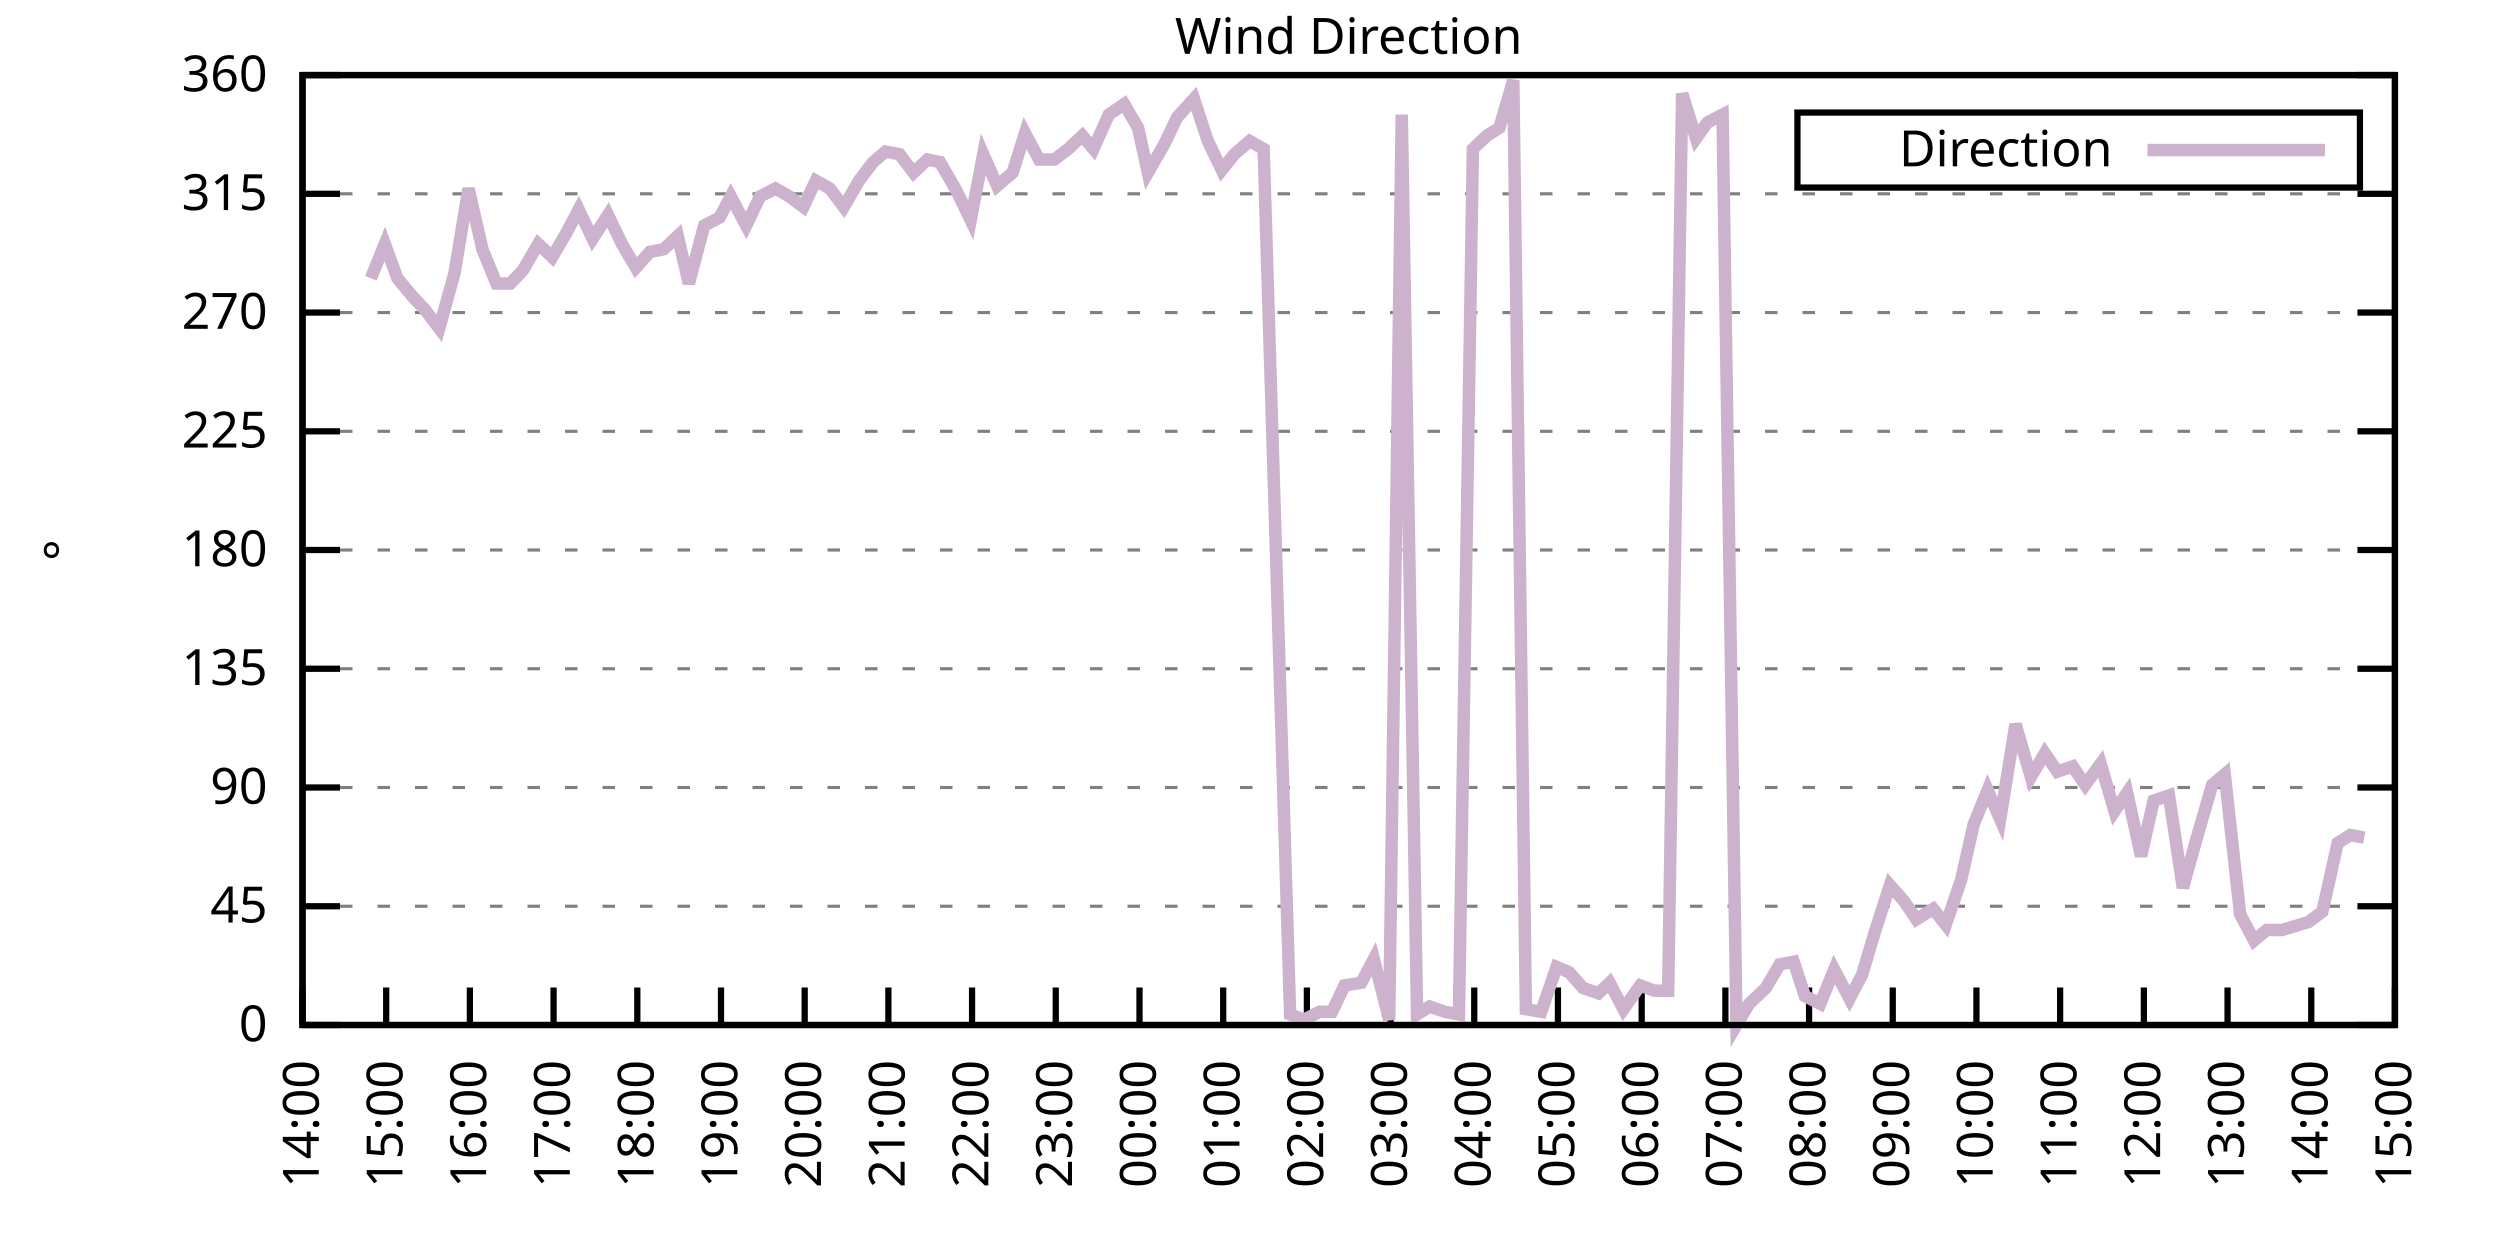
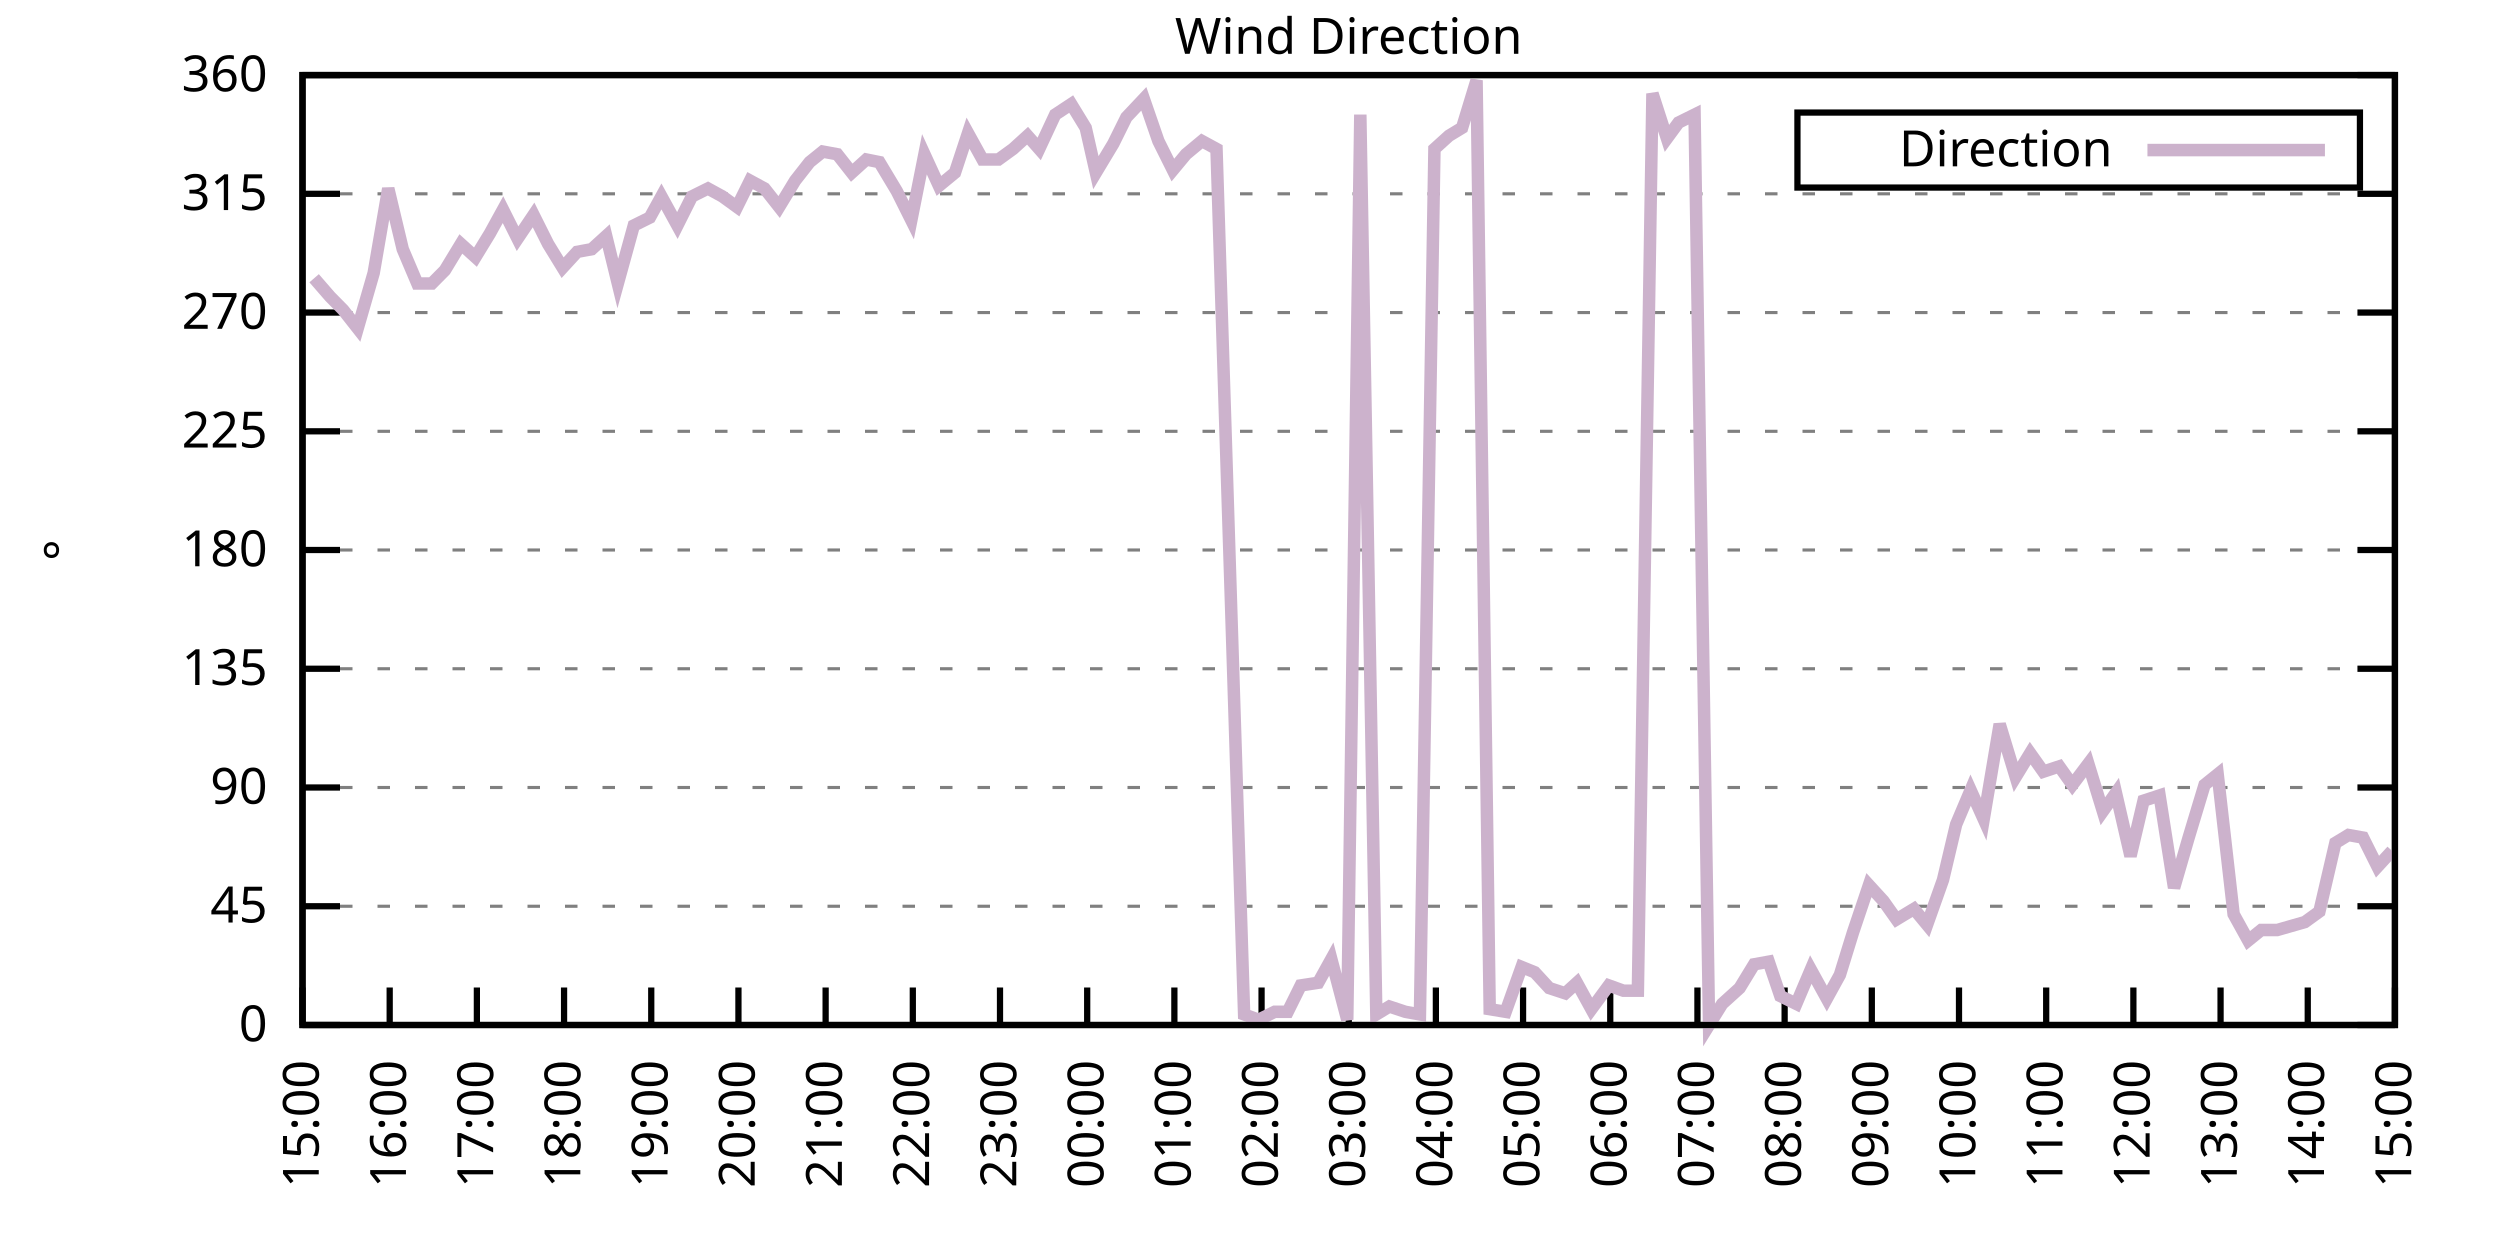
<svg xmlns="http://www.w3.org/2000/svg" xmlns:xlink="http://www.w3.org/1999/xlink" width="400" height="200" viewBox="0 0 400 200">
  <g id="gnuplot_canvas">
    <rect x="0" y="0" width="400" height="200" fill="none" />
    <defs>
      <circle id="gpDot" r="0.5" stroke-width="0.5" stroke="currentColor" />
      <path id="gpPt0" stroke-width="0.333" stroke="currentColor" d="M-1,0 h2 M0,-1 v2" />
      <path id="gpPt1" stroke-width="0.333" stroke="currentColor" d="M-1,-1 L1,1 M1,-1 L-1,1" />
      <path id="gpPt2" stroke-width="0.333" stroke="currentColor" d="M-1,0 L1,0 M0,-1 L0,1 M-1,-1 L1,1 M-1,1 L1,-1" />
      <rect id="gpPt3" stroke-width="0.333" stroke="currentColor" x="-1" y="-1" width="2" height="2" />
      <rect id="gpPt4" stroke-width="0.333" stroke="currentColor" fill="currentColor" x="-1" y="-1" width="2" height="2" />
      <circle id="gpPt5" stroke-width="0.333" stroke="currentColor" cx="0" cy="0" r="1" />
      <use xlink:href="#gpPt5" id="gpPt6" fill="currentColor" stroke="none" />
      <path id="gpPt7" stroke-width="0.333" stroke="currentColor" d="M0,-1.33 L-1.33,0.67 L1.33,0.67 z" />
      <use xlink:href="#gpPt7" id="gpPt8" fill="currentColor" stroke="none" />
      <use xlink:href="#gpPt7" id="gpPt9" stroke="currentColor" transform="rotate(180)" />
      <use xlink:href="#gpPt9" id="gpPt10" fill="currentColor" stroke="none" />
      <use xlink:href="#gpPt3" id="gpPt11" stroke="currentColor" transform="rotate(45)" />
      <use xlink:href="#gpPt11" id="gpPt12" fill="currentColor" stroke="none" />
      <path id="gpPt13" stroke-width="0.333" stroke="currentColor" d="M0,1.330 L1.265,0.411 L0.782,-1.067 L-0.782,-1.076 L-1.265,0.411 z" />
      <use xlink:href="#gpPt13" id="gpPt14" fill="currentColor" stroke="none" />
      <filter id="textbox" filterUnits="objectBoundingBox" x="0" y="0" height="1" width="1">
        <feFlood flood-color="white" flood-opacity="1" result="bgnd" />
        <feComposite in="SourceGraphic" in2="bgnd" operator="atop" />
      </filter>
      <filter id="greybox" filterUnits="objectBoundingBox" x="0" y="0" height="1" width="1">
        <feFlood flood-color="lightgrey" flood-opacity="1" result="grey" />
        <feComposite in="SourceGraphic" in2="grey" operator="atop" />
      </filter>
    </defs>
    <g fill="none" color="white" stroke="currentColor" stroke-width="1.00" stroke-linecap="butt" stroke-linejoin="miter">
</g>
    <g fill="none" color="black" stroke="currentColor" stroke-width="1.00" stroke-linecap="butt" stroke-linejoin="miter">
      <g stroke="none" shape-rendering="crispEdges">
        <polygon fill="rgb(255, 255, 255)" points="48.40,164.00 383.18,164.00 383.18,12.02 48.40,12.02 " />
      </g>
    </g>
    <g fill="none" color="black" stroke="currentColor" stroke-width="1.00" stroke-linecap="butt" stroke-linejoin="miter">
</g>
    <g fill="none" color="black" stroke="black" stroke-width="0.50" stroke-linecap="butt" stroke-linejoin="miter">
</g>
    <g fill="none" color="gray" stroke="currentColor" stroke-width="0.50" stroke-linecap="butt" stroke-linejoin="miter">
      <path stroke="gray" stroke-dasharray="2,4" class="gridline" d="M48.40,164.00 L383.19,164.00  " />
    </g>
    <g fill="none" color="gray" stroke="gray" stroke-width="1.00" stroke-linecap="butt" stroke-linejoin="miter">
</g>
    <g fill="none" color="black" stroke="currentColor" stroke-width="1.00" stroke-linecap="butt" stroke-linejoin="miter">
      <path stroke="black" d="M48.40,164.00 L54.40,164.00 M383.19,164.00 L377.19,164.00  " />
      <g transform="translate(42.80,166.60)" stroke="none" fill="black" font-family="Sans" font-size="8.00" text-anchor="end">
        <text>
          <tspan font-family="Sans"> 0</tspan>
        </text>
      </g>
    </g>
    <g fill="none" color="black" stroke="currentColor" stroke-width="1.00" stroke-linecap="butt" stroke-linejoin="miter">
</g>
    <g fill="none" color="black" stroke="black" stroke-width="0.50" stroke-linecap="butt" stroke-linejoin="miter">
</g>
    <g fill="none" color="gray" stroke="currentColor" stroke-width="0.50" stroke-linecap="butt" stroke-linejoin="miter">
      <path stroke="gray" stroke-dasharray="2,4" class="gridline" d="M48.40,145.00 L383.19,145.00  " />
    </g>
    <g fill="none" color="gray" stroke="gray" stroke-width="1.00" stroke-linecap="butt" stroke-linejoin="miter">
</g>
    <g fill="none" color="black" stroke="currentColor" stroke-width="1.00" stroke-linecap="butt" stroke-linejoin="miter">
      <path stroke="black" d="M48.40,145.00 L54.40,145.00 M383.19,145.00 L377.19,145.00  " />
      <g transform="translate(42.80,147.60)" stroke="none" fill="black" font-family="Sans" font-size="8.00" text-anchor="end">
        <text>
          <tspan font-family="Sans"> 45</tspan>
        </text>
      </g>
    </g>
    <g fill="none" color="black" stroke="currentColor" stroke-width="1.00" stroke-linecap="butt" stroke-linejoin="miter">
</g>
    <g fill="none" color="black" stroke="black" stroke-width="0.50" stroke-linecap="butt" stroke-linejoin="miter">
</g>
    <g fill="none" color="gray" stroke="currentColor" stroke-width="0.50" stroke-linecap="butt" stroke-linejoin="miter">
      <path stroke="gray" stroke-dasharray="2,4" class="gridline" d="M48.40,126.00 L383.19,126.00  " />
    </g>
    <g fill="none" color="gray" stroke="gray" stroke-width="1.00" stroke-linecap="butt" stroke-linejoin="miter">
</g>
    <g fill="none" color="black" stroke="currentColor" stroke-width="1.00" stroke-linecap="butt" stroke-linejoin="miter">
      <path stroke="black" d="M48.40,126.00 L54.40,126.00 M383.19,126.00 L377.19,126.00  " />
      <g transform="translate(42.80,128.60)" stroke="none" fill="black" font-family="Sans" font-size="8.00" text-anchor="end">
        <text>
          <tspan font-family="Sans"> 90</tspan>
        </text>
      </g>
    </g>
    <g fill="none" color="black" stroke="currentColor" stroke-width="1.00" stroke-linecap="butt" stroke-linejoin="miter">
</g>
    <g fill="none" color="black" stroke="black" stroke-width="0.50" stroke-linecap="butt" stroke-linejoin="miter">
</g>
    <g fill="none" color="gray" stroke="currentColor" stroke-width="0.50" stroke-linecap="butt" stroke-linejoin="miter">
      <path stroke="gray" stroke-dasharray="2,4" class="gridline" d="M48.40,107.00 L383.19,107.00  " />
    </g>
    <g fill="none" color="gray" stroke="gray" stroke-width="1.00" stroke-linecap="butt" stroke-linejoin="miter">
</g>
    <g fill="none" color="black" stroke="currentColor" stroke-width="1.00" stroke-linecap="butt" stroke-linejoin="miter">
      <path stroke="black" d="M48.40,107.00 L54.40,107.00 M383.19,107.00 L377.19,107.00  " />
      <g transform="translate(42.80,109.60)" stroke="none" fill="black" font-family="Sans" font-size="8.00" text-anchor="end">
        <text>
          <tspan font-family="Sans"> 135</tspan>
        </text>
      </g>
    </g>
    <g fill="none" color="black" stroke="currentColor" stroke-width="1.00" stroke-linecap="butt" stroke-linejoin="miter">
</g>
    <g fill="none" color="black" stroke="black" stroke-width="0.50" stroke-linecap="butt" stroke-linejoin="miter">
</g>
    <g fill="none" color="gray" stroke="currentColor" stroke-width="0.50" stroke-linecap="butt" stroke-linejoin="miter">
      <path stroke="gray" stroke-dasharray="2,4" class="gridline" d="M48.40,88.00 L383.19,88.00  " />
    </g>
    <g fill="none" color="gray" stroke="gray" stroke-width="1.00" stroke-linecap="butt" stroke-linejoin="miter">
</g>
    <g fill="none" color="black" stroke="currentColor" stroke-width="1.00" stroke-linecap="butt" stroke-linejoin="miter">
      <path stroke="black" d="M48.40,88.00 L54.40,88.00 M383.19,88.00 L377.19,88.00  " />
      <g transform="translate(42.80,90.60)" stroke="none" fill="black" font-family="Sans" font-size="8.00" text-anchor="end">
        <text>
          <tspan font-family="Sans"> 180</tspan>
        </text>
      </g>
    </g>
    <g fill="none" color="black" stroke="currentColor" stroke-width="1.00" stroke-linecap="butt" stroke-linejoin="miter">
</g>
    <g fill="none" color="black" stroke="black" stroke-width="0.50" stroke-linecap="butt" stroke-linejoin="miter">
</g>
    <g fill="none" color="gray" stroke="currentColor" stroke-width="0.50" stroke-linecap="butt" stroke-linejoin="miter">
      <path stroke="gray" stroke-dasharray="2,4" class="gridline" d="M48.40,69.01 L383.19,69.01  " />
    </g>
    <g fill="none" color="gray" stroke="gray" stroke-width="1.00" stroke-linecap="butt" stroke-linejoin="miter">
</g>
    <g fill="none" color="black" stroke="currentColor" stroke-width="1.00" stroke-linecap="butt" stroke-linejoin="miter">
      <path stroke="black" d="M48.40,69.01 L54.40,69.01 M383.19,69.01 L377.19,69.01  " />
      <g transform="translate(42.80,71.61)" stroke="none" fill="black" font-family="Sans" font-size="8.00" text-anchor="end">
        <text>
          <tspan font-family="Sans"> 225</tspan>
        </text>
      </g>
    </g>
    <g fill="none" color="black" stroke="currentColor" stroke-width="1.00" stroke-linecap="butt" stroke-linejoin="miter">
</g>
    <g fill="none" color="black" stroke="black" stroke-width="0.50" stroke-linecap="butt" stroke-linejoin="miter">
</g>
    <g fill="none" color="gray" stroke="currentColor" stroke-width="0.50" stroke-linecap="butt" stroke-linejoin="miter">
      <path stroke="gray" stroke-dasharray="2,4" class="gridline" d="M48.40,50.01 L383.19,50.01  " />
    </g>
    <g fill="none" color="gray" stroke="gray" stroke-width="1.00" stroke-linecap="butt" stroke-linejoin="miter">
</g>
    <g fill="none" color="black" stroke="currentColor" stroke-width="1.00" stroke-linecap="butt" stroke-linejoin="miter">
      <path stroke="black" d="M48.40,50.01 L54.40,50.01 M383.19,50.01 L377.19,50.01  " />
      <g transform="translate(42.80,52.61)" stroke="none" fill="black" font-family="Sans" font-size="8.00" text-anchor="end">
        <text>
          <tspan font-family="Sans"> 270</tspan>
        </text>
      </g>
    </g>
    <g fill="none" color="black" stroke="currentColor" stroke-width="1.00" stroke-linecap="butt" stroke-linejoin="miter">
</g>
    <g fill="none" color="black" stroke="black" stroke-width="0.50" stroke-linecap="butt" stroke-linejoin="miter">
</g>
    <g fill="none" color="gray" stroke="currentColor" stroke-width="0.50" stroke-linecap="butt" stroke-linejoin="miter">
      <path stroke="gray" stroke-dasharray="2,4" class="gridline" d="M48.40,31.01 L383.19,31.01  " />
    </g>
    <g fill="none" color="gray" stroke="gray" stroke-width="1.00" stroke-linecap="butt" stroke-linejoin="miter">
</g>
    <g fill="none" color="black" stroke="currentColor" stroke-width="1.00" stroke-linecap="butt" stroke-linejoin="miter">
      <path stroke="black" d="M48.40,31.01 L54.40,31.01 M383.19,31.01 L377.19,31.01  " />
      <g transform="translate(42.80,33.61)" stroke="none" fill="black" font-family="Sans" font-size="8.00" text-anchor="end">
        <text>
          <tspan font-family="Sans"> 315</tspan>
        </text>
      </g>
    </g>
    <g fill="none" color="black" stroke="currentColor" stroke-width="1.00" stroke-linecap="butt" stroke-linejoin="miter">
</g>
    <g fill="none" color="black" stroke="black" stroke-width="0.50" stroke-linecap="butt" stroke-linejoin="miter">
</g>
    <g fill="none" color="gray" stroke="currentColor" stroke-width="0.50" stroke-linecap="butt" stroke-linejoin="miter">
      <path stroke="gray" stroke-dasharray="2,4" class="gridline" d="M48.40,12.01 L383.19,12.01  " />
    </g>
    <g fill="none" color="gray" stroke="gray" stroke-width="1.00" stroke-linecap="butt" stroke-linejoin="miter">
</g>
    <g fill="none" color="black" stroke="currentColor" stroke-width="1.00" stroke-linecap="butt" stroke-linejoin="miter">
      <path stroke="black" d="M48.40,12.01 L54.40,12.01 M383.19,12.01 L377.19,12.01  " />
      <g transform="translate(42.80,14.61)" stroke="none" fill="black" font-family="Sans" font-size="8.00" text-anchor="end">
        <text>
          <tspan font-family="Sans"> 360</tspan>
        </text>
      </g>
    </g>
    <g fill="none" color="black" stroke="currentColor" stroke-width="1.00" stroke-linecap="butt" stroke-linejoin="miter">
      <path stroke="black" d="M48.40,164.00 L48.40,158.00  " />
      <g transform="translate(51.00,169.60) rotate(270.00)" stroke="none" fill="black" font-family="Sans" font-size="8.00" text-anchor="end">
        <text>
-           <tspan font-family="Sans">14:00</tspan>
-         </text>
-       </g>
-     </g>
-     <g fill="none" color="black" stroke="currentColor" stroke-width="1.00" stroke-linecap="butt" stroke-linejoin="miter">
-       <path stroke="black" d="M61.79,164.00 L61.79,158.00  " />
-       <g transform="translate(64.39,169.60) rotate(270.00)" stroke="none" fill="black" font-family="Sans" font-size="8.00" text-anchor="end">
-         <text>
          <tspan font-family="Sans">15:00</tspan>
        </text>
      </g>
    </g>
    <g fill="none" color="black" stroke="currentColor" stroke-width="1.00" stroke-linecap="butt" stroke-linejoin="miter">
-       <path stroke="black" d="M75.18,164.00 L75.18,158.00  " />
-       <g transform="translate(77.78,169.60) rotate(270.00)" stroke="none" fill="black" font-family="Sans" font-size="8.00" text-anchor="end">
+       <path stroke="black" d="M62.35,164.00 L62.35,158.00  " />
+       <g transform="translate(64.95,169.60) rotate(270.00)" stroke="none" fill="black" font-family="Sans" font-size="8.00" text-anchor="end">
        <text>
          <tspan font-family="Sans">16:00</tspan>
        </text>
      </g>
    </g>
    <g fill="none" color="black" stroke="currentColor" stroke-width="1.00" stroke-linecap="butt" stroke-linejoin="miter">
-       <path stroke="black" d="M88.57,164.00 L88.57,158.00  " />
-       <g transform="translate(91.17,169.60) rotate(270.00)" stroke="none" fill="black" font-family="Sans" font-size="8.00" text-anchor="end">
+       <path stroke="black" d="M76.30,164.00 L76.30,158.00  " />
+       <g transform="translate(78.90,169.60) rotate(270.00)" stroke="none" fill="black" font-family="Sans" font-size="8.00" text-anchor="end">
        <text>
          <tspan font-family="Sans">17:00</tspan>
        </text>
      </g>
    </g>
    <g fill="none" color="black" stroke="currentColor" stroke-width="1.00" stroke-linecap="butt" stroke-linejoin="miter">
-       <path stroke="black" d="M101.97,164.00 L101.97,158.00  " />
-       <g transform="translate(104.57,169.60) rotate(270.00)" stroke="none" fill="black" font-family="Sans" font-size="8.00" text-anchor="end">
+       <path stroke="black" d="M90.25,164.00 L90.25,158.00  " />
+       <g transform="translate(92.85,169.60) rotate(270.00)" stroke="none" fill="black" font-family="Sans" font-size="8.00" text-anchor="end">
        <text>
          <tspan font-family="Sans">18:00</tspan>
        </text>
      </g>
    </g>
    <g fill="none" color="black" stroke="currentColor" stroke-width="1.00" stroke-linecap="butt" stroke-linejoin="miter">
-       <path stroke="black" d="M115.36,164.00 L115.36,158.00  " />
-       <g transform="translate(117.96,169.60) rotate(270.00)" stroke="none" fill="black" font-family="Sans" font-size="8.00" text-anchor="end">
+       <path stroke="black" d="M104.20,164.00 L104.20,158.00  " />
+       <g transform="translate(106.80,169.60) rotate(270.00)" stroke="none" fill="black" font-family="Sans" font-size="8.00" text-anchor="end">
        <text>
          <tspan font-family="Sans">19:00</tspan>
        </text>
      </g>
    </g>
    <g fill="none" color="black" stroke="currentColor" stroke-width="1.00" stroke-linecap="butt" stroke-linejoin="miter">
-       <path stroke="black" d="M128.75,164.00 L128.75,158.00  " />
-       <g transform="translate(131.35,169.60) rotate(270.00)" stroke="none" fill="black" font-family="Sans" font-size="8.00" text-anchor="end">
+       <path stroke="black" d="M118.15,164.00 L118.15,158.00  " />
+       <g transform="translate(120.75,169.60) rotate(270.00)" stroke="none" fill="black" font-family="Sans" font-size="8.00" text-anchor="end">
        <text>
          <tspan font-family="Sans">20:00</tspan>
        </text>
      </g>
    </g>
    <g fill="none" color="black" stroke="currentColor" stroke-width="1.00" stroke-linecap="butt" stroke-linejoin="miter">
-       <path stroke="black" d="M142.14,164.00 L142.14,158.00  " />
-       <g transform="translate(144.74,169.60) rotate(270.00)" stroke="none" fill="black" font-family="Sans" font-size="8.00" text-anchor="end">
+       <path stroke="black" d="M132.10,164.00 L132.10,158.00  " />
+       <g transform="translate(134.70,169.60) rotate(270.00)" stroke="none" fill="black" font-family="Sans" font-size="8.00" text-anchor="end">
        <text>
          <tspan font-family="Sans">21:00</tspan>
        </text>
      </g>
    </g>
    <g fill="none" color="black" stroke="currentColor" stroke-width="1.00" stroke-linecap="butt" stroke-linejoin="miter">
-       <path stroke="black" d="M155.53,164.00 L155.53,158.00  " />
-       <g transform="translate(158.13,169.60) rotate(270.00)" stroke="none" fill="black" font-family="Sans" font-size="8.00" text-anchor="end">
+       <path stroke="black" d="M146.05,164.00 L146.05,158.00  " />
+       <g transform="translate(148.65,169.60) rotate(270.00)" stroke="none" fill="black" font-family="Sans" font-size="8.00" text-anchor="end">
        <text>
          <tspan font-family="Sans">22:00</tspan>
        </text>
      </g>
    </g>
    <g fill="none" color="black" stroke="currentColor" stroke-width="1.00" stroke-linecap="butt" stroke-linejoin="miter">
-       <path stroke="black" d="M168.92,164.00 L168.92,158.00  " />
-       <g transform="translate(171.52,169.60) rotate(270.00)" stroke="none" fill="black" font-family="Sans" font-size="8.00" text-anchor="end">
+       <path stroke="black" d="M160.00,164.00 L160.00,158.00  " />
+       <g transform="translate(162.60,169.60) rotate(270.00)" stroke="none" fill="black" font-family="Sans" font-size="8.00" text-anchor="end">
        <text>
          <tspan font-family="Sans">23:00</tspan>
        </text>
      </g>
    </g>
    <g fill="none" color="black" stroke="currentColor" stroke-width="1.00" stroke-linecap="butt" stroke-linejoin="miter">
-       <path stroke="black" d="M182.32,164.00 L182.32,158.00  " />
-       <g transform="translate(184.92,169.60) rotate(270.00)" stroke="none" fill="black" font-family="Sans" font-size="8.00" text-anchor="end">
+       <path stroke="black" d="M173.95,164.00 L173.95,158.00  " />
+       <g transform="translate(176.55,169.60) rotate(270.00)" stroke="none" fill="black" font-family="Sans" font-size="8.00" text-anchor="end">
        <text>
          <tspan font-family="Sans">00:00</tspan>
        </text>
      </g>
    </g>
    <g fill="none" color="black" stroke="currentColor" stroke-width="1.00" stroke-linecap="butt" stroke-linejoin="miter">
-       <path stroke="black" d="M195.71,164.00 L195.71,158.00  " />
-       <g transform="translate(198.31,169.60) rotate(270.00)" stroke="none" fill="black" font-family="Sans" font-size="8.00" text-anchor="end">
+       <path stroke="black" d="M187.90,164.00 L187.90,158.00  " />
+       <g transform="translate(190.50,169.60) rotate(270.00)" stroke="none" fill="black" font-family="Sans" font-size="8.00" text-anchor="end">
        <text>
          <tspan font-family="Sans">01:00</tspan>
        </text>
      </g>
    </g>
    <g fill="none" color="black" stroke="currentColor" stroke-width="1.00" stroke-linecap="butt" stroke-linejoin="miter">
-       <path stroke="black" d="M209.10,164.00 L209.10,158.00  " />
-       <g transform="translate(211.70,169.60) rotate(270.00)" stroke="none" fill="black" font-family="Sans" font-size="8.00" text-anchor="end">
+       <path stroke="black" d="M201.85,164.00 L201.85,158.00  " />
+       <g transform="translate(204.45,169.60) rotate(270.00)" stroke="none" fill="black" font-family="Sans" font-size="8.00" text-anchor="end">
        <text>
          <tspan font-family="Sans">02:00</tspan>
        </text>
      </g>
    </g>
    <g fill="none" color="black" stroke="currentColor" stroke-width="1.00" stroke-linecap="butt" stroke-linejoin="miter">
-       <path stroke="black" d="M222.49,164.00 L222.49,158.00  " />
-       <g transform="translate(225.09,169.60) rotate(270.00)" stroke="none" fill="black" font-family="Sans" font-size="8.00" text-anchor="end">
+       <path stroke="black" d="M215.80,164.00 L215.80,158.00  " />
+       <g transform="translate(218.40,169.60) rotate(270.00)" stroke="none" fill="black" font-family="Sans" font-size="8.00" text-anchor="end">
        <text>
          <tspan font-family="Sans">03:00</tspan>
        </text>
      </g>
    </g>
    <g fill="none" color="black" stroke="currentColor" stroke-width="1.00" stroke-linecap="butt" stroke-linejoin="miter">
-       <path stroke="black" d="M235.88,164.00 L235.88,158.00  " />
-       <g transform="translate(238.48,169.60) rotate(270.00)" stroke="none" fill="black" font-family="Sans" font-size="8.00" text-anchor="end">
+       <path stroke="black" d="M229.74,164.00 L229.74,158.00  " />
+       <g transform="translate(232.34,169.60) rotate(270.00)" stroke="none" fill="black" font-family="Sans" font-size="8.00" text-anchor="end">
        <text>
          <tspan font-family="Sans">04:00</tspan>
        </text>
      </g>
    </g>
    <g fill="none" color="black" stroke="currentColor" stroke-width="1.00" stroke-linecap="butt" stroke-linejoin="miter">
-       <path stroke="black" d="M249.27,164.00 L249.27,158.00  " />
-       <g transform="translate(251.87,169.60) rotate(270.00)" stroke="none" fill="black" font-family="Sans" font-size="8.00" text-anchor="end">
+       <path stroke="black" d="M243.69,164.00 L243.69,158.00  " />
+       <g transform="translate(246.29,169.60) rotate(270.00)" stroke="none" fill="black" font-family="Sans" font-size="8.00" text-anchor="end">
        <text>
          <tspan font-family="Sans">05:00</tspan>
        </text>
      </g>
    </g>
    <g fill="none" color="black" stroke="currentColor" stroke-width="1.00" stroke-linecap="butt" stroke-linejoin="miter">
-       <path stroke="black" d="M262.67,164.00 L262.67,158.00  " />
-       <g transform="translate(265.27,169.60) rotate(270.00)" stroke="none" fill="black" font-family="Sans" font-size="8.00" text-anchor="end">
+       <path stroke="black" d="M257.64,164.00 L257.64,158.00  " />
+       <g transform="translate(260.24,169.60) rotate(270.00)" stroke="none" fill="black" font-family="Sans" font-size="8.00" text-anchor="end">
        <text>
          <tspan font-family="Sans">06:00</tspan>
        </text>
      </g>
    </g>
    <g fill="none" color="black" stroke="currentColor" stroke-width="1.00" stroke-linecap="butt" stroke-linejoin="miter">
-       <path stroke="black" d="M276.06,164.00 L276.06,158.00  " />
-       <g transform="translate(278.66,169.60) rotate(270.00)" stroke="none" fill="black" font-family="Sans" font-size="8.00" text-anchor="end">
+       <path stroke="black" d="M271.59,164.00 L271.59,158.00  " />
+       <g transform="translate(274.19,169.60) rotate(270.00)" stroke="none" fill="black" font-family="Sans" font-size="8.00" text-anchor="end">
        <text>
          <tspan font-family="Sans">07:00</tspan>
        </text>
      </g>
    </g>
    <g fill="none" color="black" stroke="currentColor" stroke-width="1.00" stroke-linecap="butt" stroke-linejoin="miter">
-       <path stroke="black" d="M289.45,164.00 L289.45,158.00  " />
-       <g transform="translate(292.05,169.60) rotate(270.00)" stroke="none" fill="black" font-family="Sans" font-size="8.00" text-anchor="end">
+       <path stroke="black" d="M285.54,164.00 L285.54,158.00  " />
+       <g transform="translate(288.14,169.60) rotate(270.00)" stroke="none" fill="black" font-family="Sans" font-size="8.00" text-anchor="end">
        <text>
          <tspan font-family="Sans">08:00</tspan>
        </text>
      </g>
    </g>
    <g fill="none" color="black" stroke="currentColor" stroke-width="1.00" stroke-linecap="butt" stroke-linejoin="miter">
-       <path stroke="black" d="M302.84,164.00 L302.84,158.00  " />
-       <g transform="translate(305.44,169.60) rotate(270.00)" stroke="none" fill="black" font-family="Sans" font-size="8.00" text-anchor="end">
+       <path stroke="black" d="M299.49,164.00 L299.49,158.00  " />
+       <g transform="translate(302.09,169.60) rotate(270.00)" stroke="none" fill="black" font-family="Sans" font-size="8.00" text-anchor="end">
        <text>
          <tspan font-family="Sans">09:00</tspan>
        </text>
      </g>
    </g>
    <g fill="none" color="black" stroke="currentColor" stroke-width="1.00" stroke-linecap="butt" stroke-linejoin="miter">
-       <path stroke="black" d="M316.23,164.00 L316.23,158.00  " />
-       <g transform="translate(318.83,169.60) rotate(270.00)" stroke="none" fill="black" font-family="Sans" font-size="8.00" text-anchor="end">
+       <path stroke="black" d="M313.44,164.00 L313.44,158.00  " />
+       <g transform="translate(316.04,169.60) rotate(270.00)" stroke="none" fill="black" font-family="Sans" font-size="8.00" text-anchor="end">
        <text>
          <tspan font-family="Sans">10:00</tspan>
        </text>
      </g>
    </g>
    <g fill="none" color="black" stroke="currentColor" stroke-width="1.00" stroke-linecap="butt" stroke-linejoin="miter">
-       <path stroke="black" d="M329.62,164.00 L329.62,158.00  " />
-       <g transform="translate(332.22,169.60) rotate(270.00)" stroke="none" fill="black" font-family="Sans" font-size="8.00" text-anchor="end">
+       <path stroke="black" d="M327.39,164.00 L327.39,158.00  " />
+       <g transform="translate(329.99,169.60) rotate(270.00)" stroke="none" fill="black" font-family="Sans" font-size="8.00" text-anchor="end">
        <text>
          <tspan font-family="Sans">11:00</tspan>
        </text>
      </g>
    </g>
    <g fill="none" color="black" stroke="currentColor" stroke-width="1.00" stroke-linecap="butt" stroke-linejoin="miter">
-       <path stroke="black" d="M343.02,164.00 L343.02,158.00  " />
-       <g transform="translate(345.62,169.60) rotate(270.00)" stroke="none" fill="black" font-family="Sans" font-size="8.00" text-anchor="end">
+       <path stroke="black" d="M341.34,164.00 L341.34,158.00  " />
+       <g transform="translate(343.94,169.60) rotate(270.00)" stroke="none" fill="black" font-family="Sans" font-size="8.00" text-anchor="end">
        <text>
          <tspan font-family="Sans">12:00</tspan>
        </text>
      </g>
    </g>
    <g fill="none" color="black" stroke="currentColor" stroke-width="1.00" stroke-linecap="butt" stroke-linejoin="miter">
-       <path stroke="black" d="M356.41,164.00 L356.41,158.00  " />
-       <g transform="translate(359.01,169.60) rotate(270.00)" stroke="none" fill="black" font-family="Sans" font-size="8.00" text-anchor="end">
+       <path stroke="black" d="M355.29,164.00 L355.29,158.00  " />
+       <g transform="translate(357.89,169.60) rotate(270.00)" stroke="none" fill="black" font-family="Sans" font-size="8.00" text-anchor="end">
        <text>
          <tspan font-family="Sans">13:00</tspan>
        </text>
      </g>
    </g>
    <g fill="none" color="black" stroke="currentColor" stroke-width="1.00" stroke-linecap="butt" stroke-linejoin="miter">
-       <path stroke="black" d="M369.80,164.00 L369.80,158.00  " />
-       <g transform="translate(372.40,169.60) rotate(270.00)" stroke="none" fill="black" font-family="Sans" font-size="8.00" text-anchor="end">
+       <path stroke="black" d="M369.24,164.00 L369.24,158.00  " />
+       <g transform="translate(371.84,169.60) rotate(270.00)" stroke="none" fill="black" font-family="Sans" font-size="8.00" text-anchor="end">
        <text>
          <tspan font-family="Sans">14:00</tspan>
        </text>
      </g>
    </g>
    <g fill="none" color="black" stroke="currentColor" stroke-width="1.00" stroke-linecap="butt" stroke-linejoin="miter">
      <path stroke="black" d="M383.19,164.00 L383.19,158.00  " />
      <g transform="translate(385.79,169.60) rotate(270.00)" stroke="none" fill="black" font-family="Sans" font-size="8.00" text-anchor="end">
        <text>
          <tspan font-family="Sans">15:00</tspan>
        </text>
      </g>
    </g>
    <g fill="none" color="black" stroke="currentColor" stroke-width="1.00" stroke-linecap="butt" stroke-linejoin="miter">
</g>
    <g fill="none" color="black" stroke="currentColor" stroke-width="1.00" stroke-linecap="butt" stroke-linejoin="miter">
      <path stroke="black" d="M48.40,12.01 L48.40,164.00 L383.19,164.00 L383.19,12.01 L48.40,12.01 Z  " />
    </g>
    <g fill="none" color="black" stroke="currentColor" stroke-width="1.00" stroke-linecap="butt" stroke-linejoin="miter">
</g>
    <g fill="none" color="black" stroke="currentColor" stroke-width="1.00" stroke-linecap="butt" stroke-linejoin="miter">
      <path stroke="black" d="M287.59,30.01 L287.59,18.01 L377.59,18.01 L377.59,30.01 L287.59,30.01 Z  " />
    </g>
    <g id="Wind_direction_plot_1">
      <g fill="none" color="white" stroke="black" stroke-width="2.00" stroke-linecap="butt" stroke-linejoin="miter">
</g>
      <g fill="none" color="black" stroke="currentColor" stroke-width="2.00" stroke-linecap="butt" stroke-linejoin="miter">
        <g transform="translate(337.99,26.61)" stroke="none" fill="black" font-family="Sans" font-size="8.00" text-anchor="end">
          <text>
            <tspan font-family="Sans">Direction</tspan>
          </text>
        </g>
      </g>
      <g fill="none" color="black" stroke="currentColor" stroke-width="2.00" stroke-linecap="butt" stroke-linejoin="miter">
-         <path stroke="rgb(204, 178, 204)" d="M343.59,24.01 L371.99,24.01 M59.34,44.52 L61.57,39.03 L63.58,44.52 L66.03,47.47 L68.04,49.59 L70.27,52.54   L72.73,43.67 L74.96,30.16 L77.19,39.87 L79.42,45.36 L81.66,45.36 L83.66,43.25 L86.12,39.03 L88.35,41.14   L90.58,37.34 L92.59,33.54 L94.82,38.19 L97.28,34.39 L99.51,39.03 L101.74,42.83 L103.98,40.30 L106.21,39.87   L108.44,37.76 L110.22,45.36 L112.68,36.08 L115.13,34.81 L116.92,31.43 L119.38,36.08 L121.61,31.43 L124.06,30.16   L126.29,31.43 L128.53,33.12 L130.54,28.90 L132.77,30.16 L135.00,33.12 L137.45,28.90 L139.69,25.94 L141.69,24.25   L143.93,24.68 L146.16,27.63 L148.39,25.52 L150.40,25.94 L153.08,30.59 L155.31,35.23 L157.32,24.68 L159.55,29.74   L162.01,27.63 L164.01,21.30 L166.25,25.52 L168.70,25.52 L170.93,23.83 L173.17,21.72 L174.95,23.83 L177.41,18.34   L179.86,16.65 L182.09,20.45 L183.66,27.63 L186.33,22.99 L188.34,18.77 L191.02,15.81 L193.25,22.56 L195.48,27.21   L197.49,24.68 L199.95,22.56 L202.18,23.83 L206.42,162.31 L208.65,163.16 L211.11,161.89 L213.12,161.89 L215.13,157.67   L217.80,157.24 L219.81,153.45 L222.27,163.16 L224.28,18.34 L226.73,162.31 L228.74,161.04 L231.20,161.89 L233.43,162.31   L235.66,23.83 L237.89,21.72 L239.90,20.45 L242.13,12.85 L244.14,161.47 L246.60,161.89 L249.05,154.71 L251.06,155.56   L253.29,158.09 L255.75,158.93 L257.53,157.24 L259.76,161.47 L262.44,157.67 L264.67,158.51 L266.91,158.51 L269.14,14.97   L271.37,22.14 L273.16,19.61 L275.61,18.34 L277.84,164.00 L279.85,160.62 L282.53,158.09 L284.76,154.29 L286.99,153.87   L288.78,159.36 L291.23,160.62 L293.47,155.13 L295.92,159.78 L297.93,155.98 L299.94,149.22 L302.39,141.62 L304.63,144.16   L306.63,147.11 L309.31,145.42 L311.32,147.96 L313.78,140.78 L315.79,131.91 L318.02,126.42 L320.03,131.07 L322.48,115.87   L324.94,124.31 L327.17,120.51 L329.18,123.47 L331.63,122.62 L333.64,125.58 L336.10,122.20 L338.33,129.80 L340.34,126.85   L342.57,136.98 L344.58,128.11 L347.03,127.27 L349.26,142.05 L351.50,134.02 L353.95,125.58 L355.96,123.89 L358.42,146.27   L360.65,150.49 L362.66,148.80 L365.11,148.80 L369.35,147.53 L371.58,145.85 L374.04,134.87 L376.05,133.60 L378.28,134.02    " />
+         <path stroke="rgb(204, 178, 204)" d="M343.59,24.01 L371.99,24.01 M50.26,44.52 L52.82,47.47 L54.91,49.59 L57.23,52.54 L59.79,43.67 L62.12,30.16   L64.44,39.87 L66.77,45.36 L69.09,45.36 L71.18,43.25 L73.74,39.03 L76.07,41.14 L78.39,37.34 L80.48,33.54   L82.81,38.19 L85.37,34.39 L87.69,39.03 L90.02,42.83 L92.34,40.30 L94.67,39.87 L96.99,37.76 L98.85,45.36   L101.41,36.08 L103.97,34.81 L105.83,31.43 L108.38,36.08 L110.71,31.43 L113.27,30.16 L115.59,31.43 L117.92,33.12   L120.01,28.90 L122.33,30.16 L124.66,33.12 L127.22,28.90 L129.54,25.94 L131.63,24.25 L133.96,24.68 L136.28,27.63   L138.61,25.52 L140.70,25.94 L143.49,30.59 L145.81,35.23 L147.91,24.68 L150.23,29.74 L152.79,27.63 L154.88,21.30   L157.21,25.52 L159.76,25.52 L162.09,23.83 L164.41,21.72 L166.27,23.83 L168.83,18.34 L171.39,16.65 L173.71,20.45   L175.34,27.63 L178.13,22.99 L180.22,18.77 L183.01,15.81 L185.34,22.56 L187.66,27.21 L189.76,24.68 L192.31,22.56   L194.64,23.83 L199.06,162.31 L201.38,163.16 L203.94,161.89 L206.03,161.89 L208.12,157.67 L210.91,157.24 L213.01,153.45   L215.56,163.16 L217.65,18.34 L220.21,162.31 L222.30,161.04 L224.86,161.89 L227.19,162.31 L229.51,23.83 L231.84,21.72   L233.93,20.45 L236.25,12.85 L238.35,161.47 L240.90,161.89 L243.46,154.71 L245.55,155.56 L247.88,158.09 L250.44,158.93   L252.30,157.24 L254.62,161.47 L257.41,157.67 L259.74,158.51 L262.06,158.51 L264.39,14.97 L266.71,22.14 L268.57,19.61   L271.13,18.34 L273.45,164.00 L275.55,160.62 L278.34,158.09 L280.66,154.29 L282.99,153.87 L284.85,159.36 L287.40,160.62   L289.73,155.13 L292.29,159.78 L294.38,155.98 L296.47,149.22 L299.03,141.62 L301.35,144.16 L303.44,147.11 L306.23,145.42   L308.33,147.96 L310.88,140.78 L312.98,131.91 L315.30,126.42 L317.39,131.07 L319.95,115.87 L322.51,124.31 L324.83,120.51   L326.93,123.47 L329.48,122.62 L331.58,125.58 L334.13,122.20 L336.46,129.80 L338.55,126.85 L340.88,136.98 L342.97,128.11   L345.53,127.27 L347.85,142.05 L350.18,134.02 L352.73,125.58 L354.83,123.89 L357.38,146.27 L359.71,150.49 L361.80,148.80   L364.36,148.80 L368.78,147.53 L371.10,145.85 L373.66,134.87 L375.75,133.60 L378.08,134.02 L380.40,138.67 L382.73,136.14    " />
      </g>
    </g>
    <g fill="none" color="black" stroke="currentColor" stroke-width="2.00" stroke-linecap="butt" stroke-linejoin="miter">
</g>
    <g fill="none" color="black" stroke="black" stroke-width="1.00" stroke-linecap="butt" stroke-linejoin="miter">
</g>
    <g fill="none" color="black" stroke="currentColor" stroke-width="1.00" stroke-linecap="butt" stroke-linejoin="miter">
      <path stroke="black" d="M48.40,12.01 L48.40,164.00 L383.19,164.00 L383.19,12.01 L48.40,12.01 Z  " />
      <g transform="translate(12.80,88.01) rotate(270.00)" stroke="none" fill="black" font-family="Sans" font-size="8.00" text-anchor="middle">
        <text>
          <tspan font-family="Sans">°</tspan>
        </text>
      </g>
    </g>
    <g fill="none" color="black" stroke="currentColor" stroke-width="1.00" stroke-linecap="butt" stroke-linejoin="miter">
</g>
    <g fill="none" color="black" stroke="currentColor" stroke-width="1.00" stroke-linecap="butt" stroke-linejoin="miter">
      <g transform="translate(215.79,8.61)" stroke="none" fill="black" font-family="Sans" font-size="8.00" text-anchor="middle">
        <text>
          <tspan font-family="Sans">Wind Direction</tspan>
        </text>
      </g>
    </g>
    <g fill="none" color="black" stroke="currentColor" stroke-width="1.00" stroke-linecap="butt" stroke-linejoin="miter">
</g>
  </g>
</svg>
